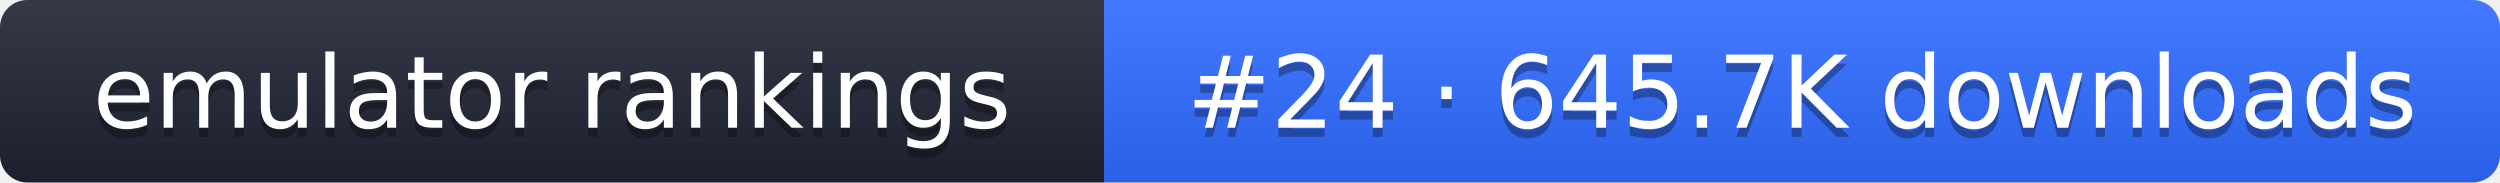
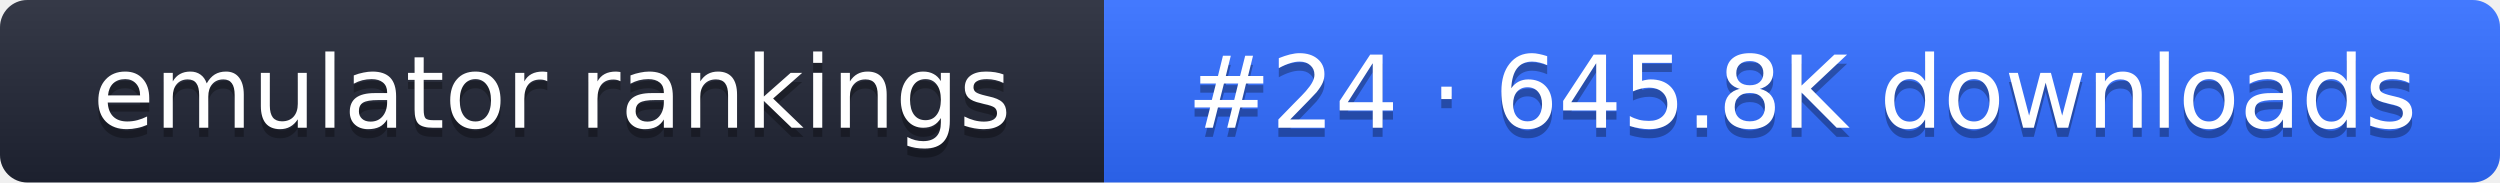
- <svg xmlns="http://www.w3.org/2000/svg" width="274" height="20" role="img" aria-label="emulator rankings: #24 · 645.7K downloads">
+ <svg xmlns="http://www.w3.org/2000/svg" width="274" height="20" role="img" aria-label="emulator rankings: #24 · 645.8K downloads">
  <linearGradient id="g" x2="0" y2="100%">
    <stop offset="0" stop-color="#fff" stop-opacity=".1" />
    <stop offset="1" stop-opacity=".1" />
  </linearGradient>
  <clipPath id="r">
    <rect width="274" height="20" rx="3" fill="#fff" />
  </clipPath>
  <g clip-path="url(#r)">
    <rect width="121" height="20" fill="#1f2433" />
    <rect x="121" width="153" height="20" fill="#2f6bff" />
    <rect width="274" height="20" fill="url(#g)" />
  </g>
  <g fill="#fff" text-anchor="middle" font-family="Verdana,DejaVu Sans,sans-serif" font-size="11">
    <text x="60.5" y="15" fill="#010101" fill-opacity=".3">emulator rankings</text>
    <text x="60.5" y="14">emulator rankings</text>
-     <text x="197.5" y="15" fill="#010101" fill-opacity=".3">#24 · 645.7K downloads</text>
-     <text x="197.5" y="14">#24 · 645.7K downloads</text>
+     <text x="197.5" y="15" fill="#010101" fill-opacity=".3">#24 · 645.8K downloads</text>
+     <text x="197.5" y="14">#24 · 645.8K downloads</text>
  </g>
</svg>
